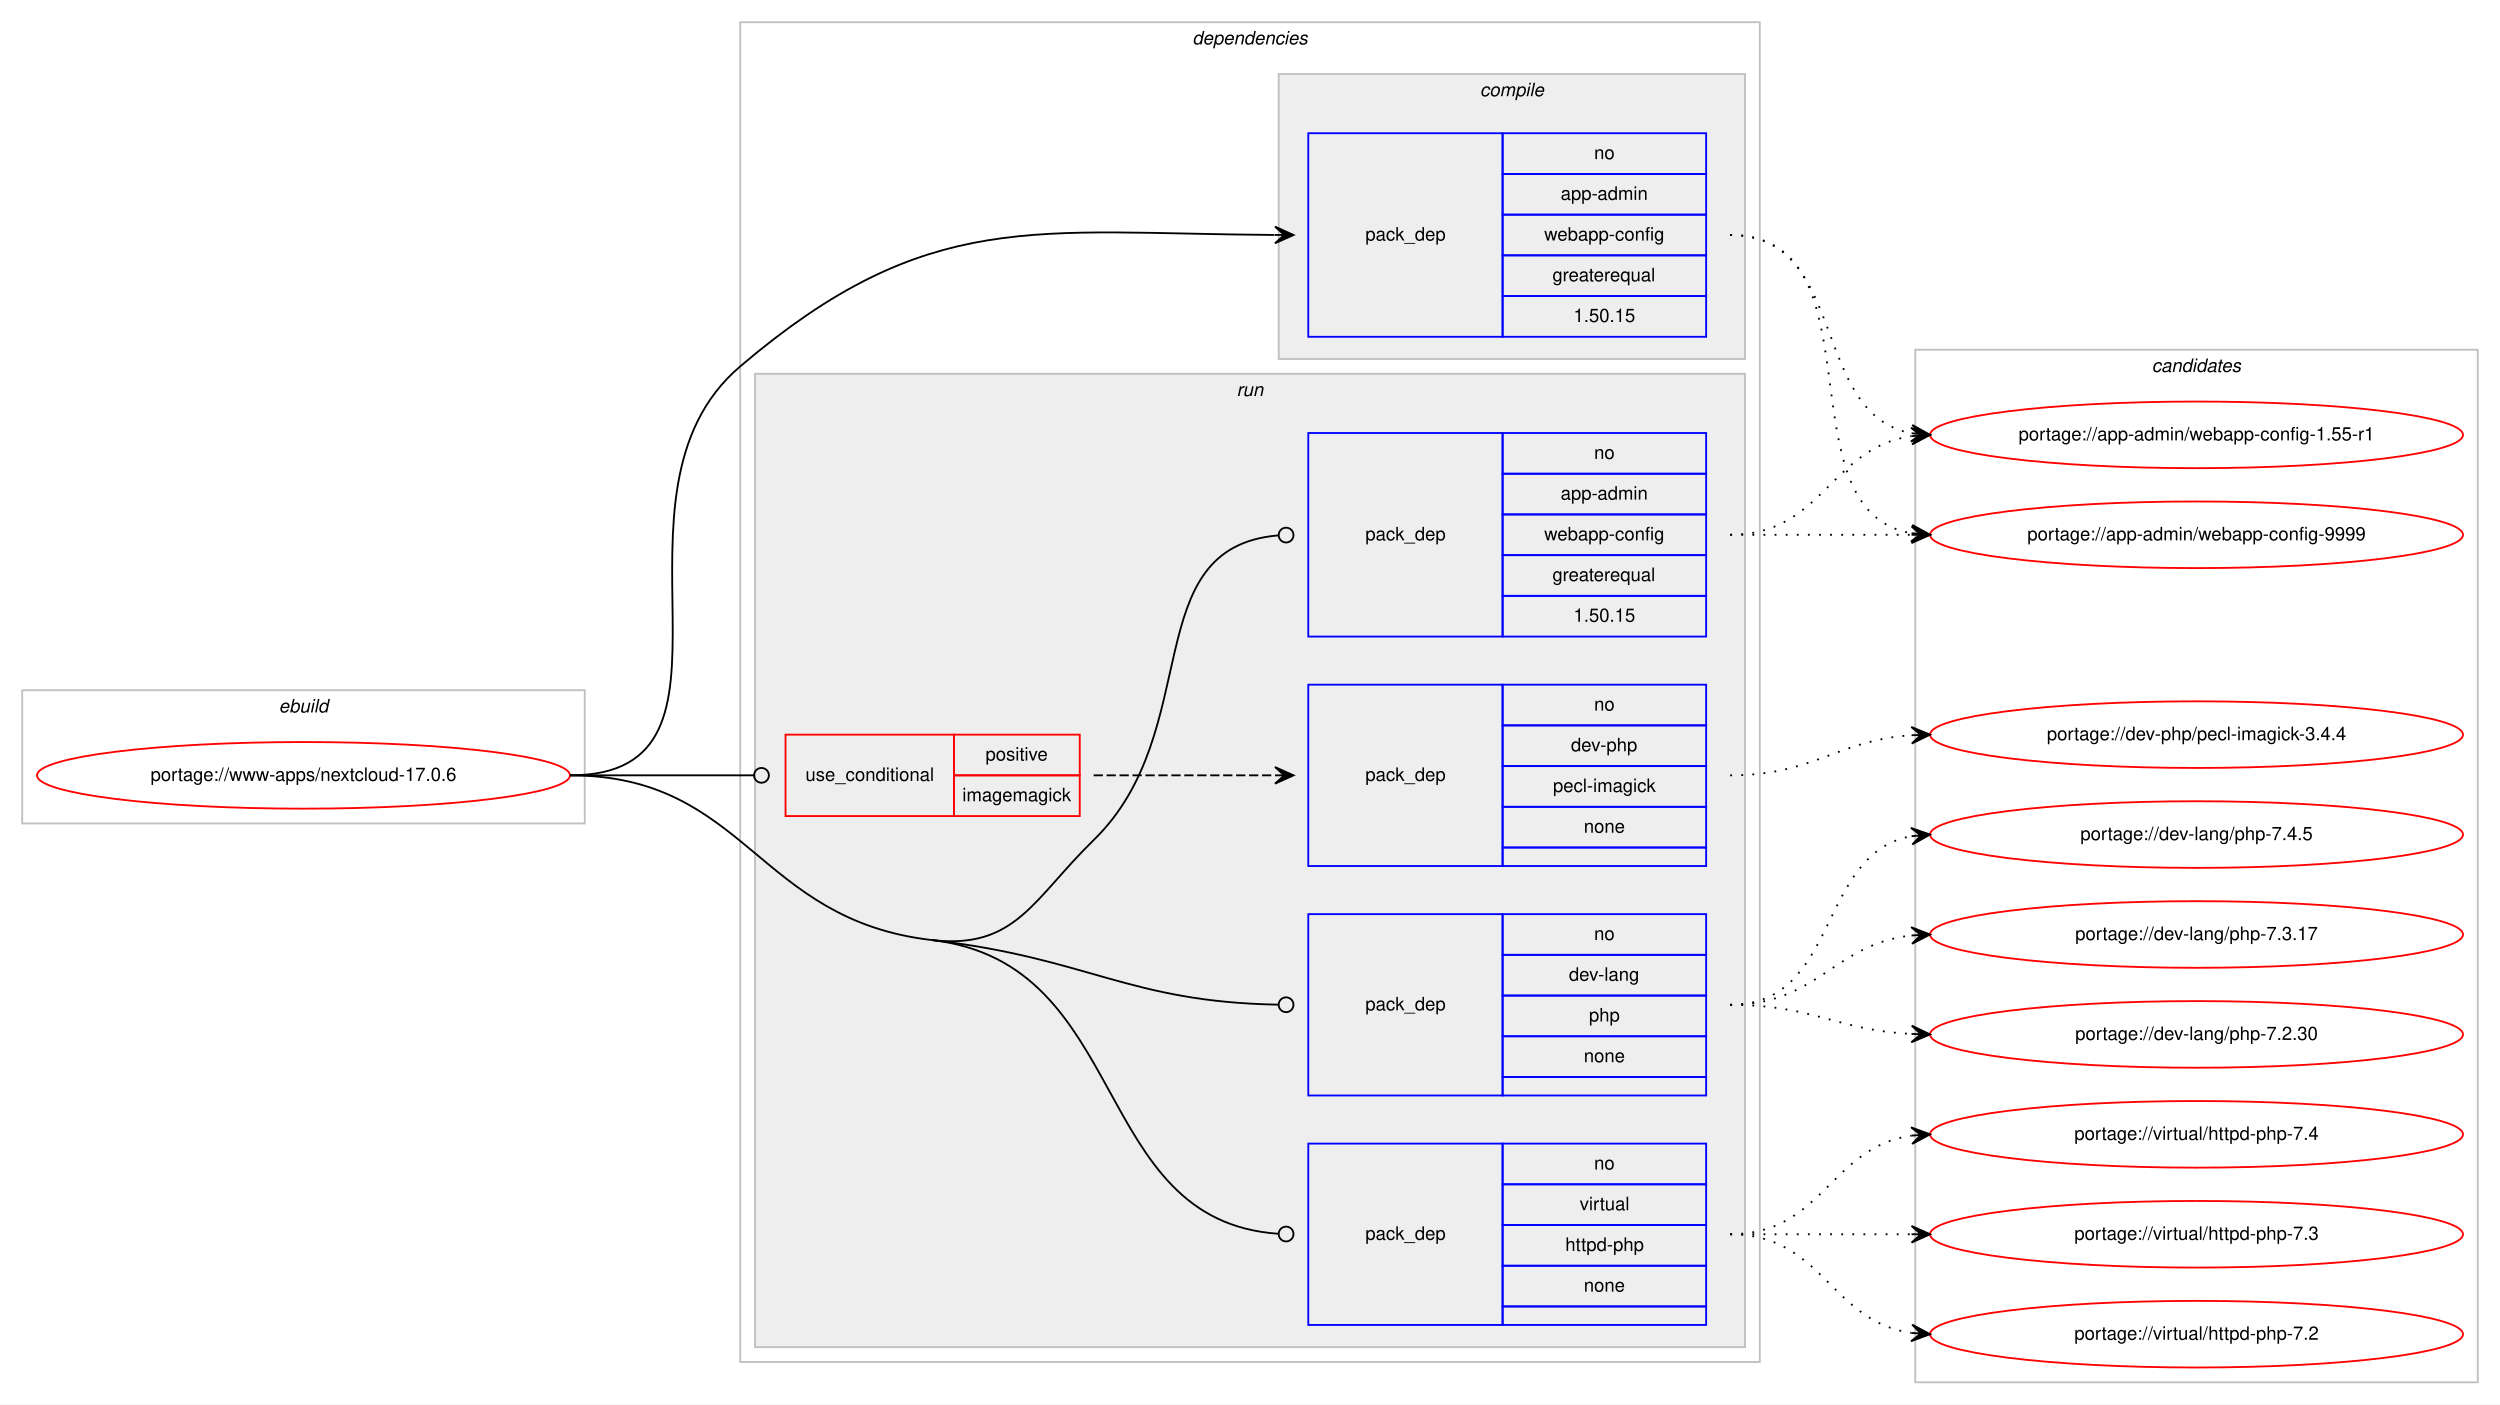
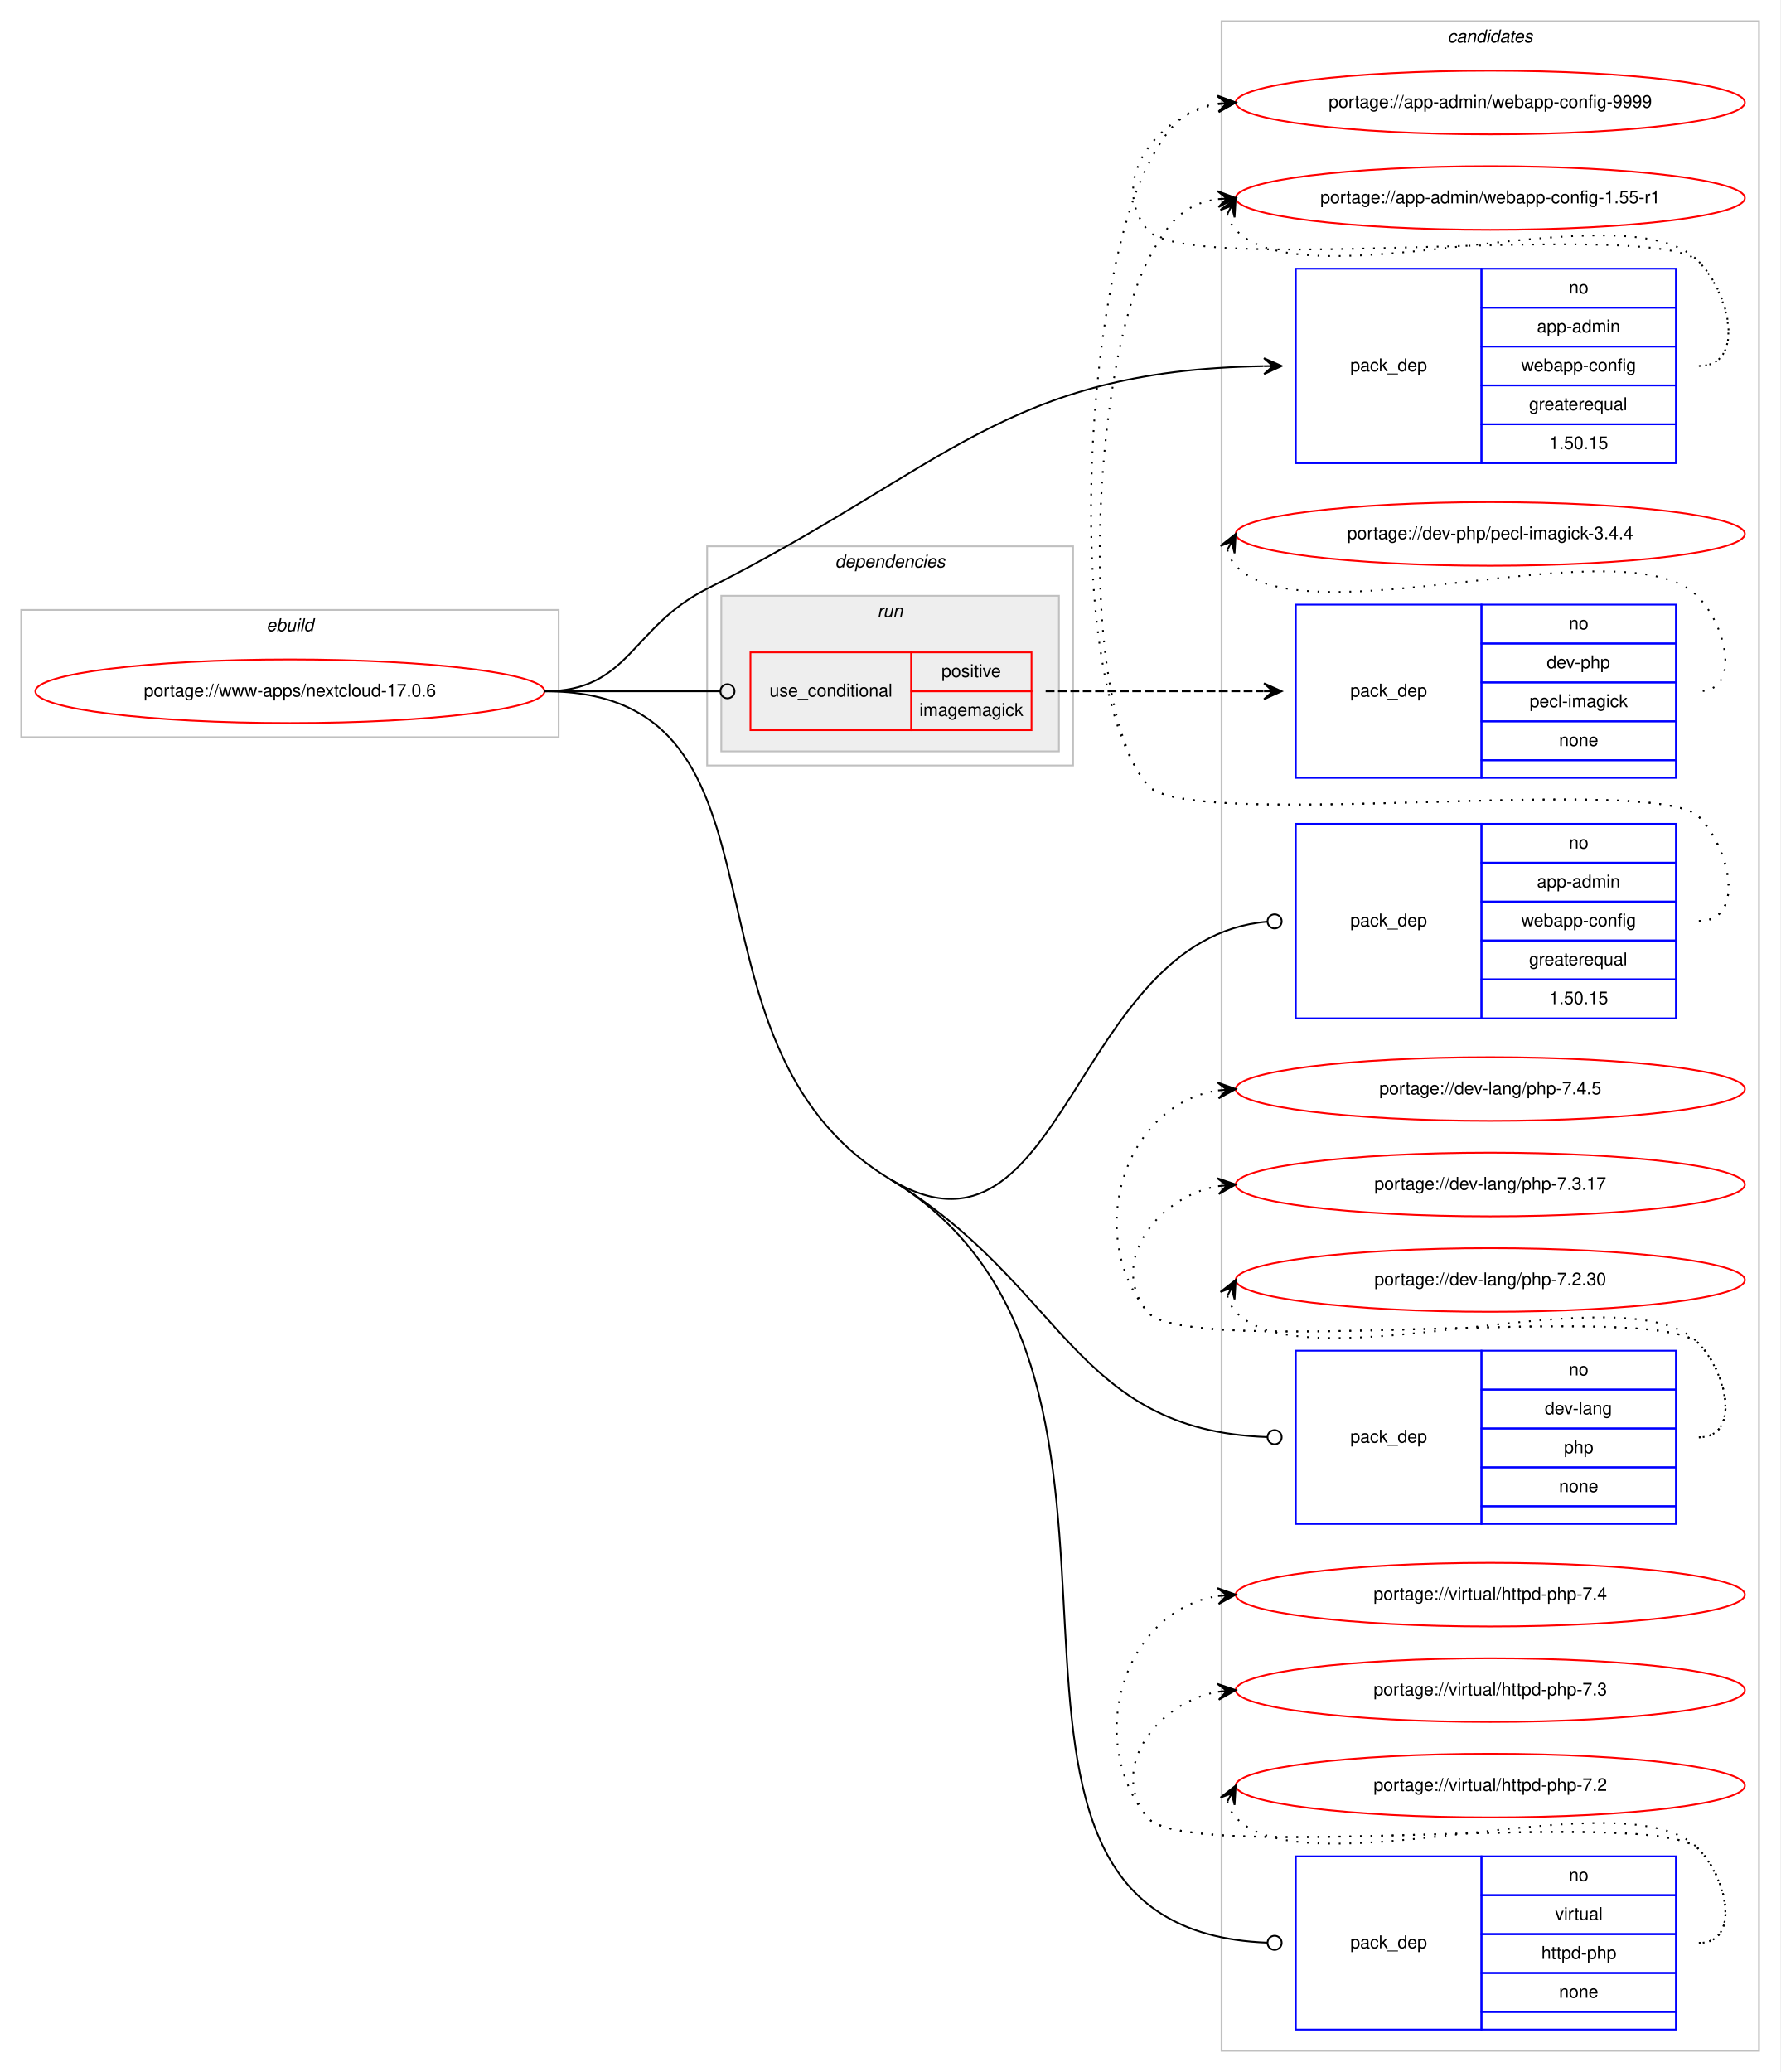
- <svg xmlns="http://www.w3.org/2000/svg" xmlns:xlink="http://www.w3.org/1999/xlink" width="1351pt" height="759pt" viewBox="0.00 0.00 1351.00 759.00">
-   <g id="graph0" class="graph" transform="scale(1 1) rotate(0) translate(4 755)">
-     <polygon fill="#ffffff" stroke="transparent" points="-4,4 -4,-755 1347,-755 1347,4 -4,4" />
+ <svg xmlns="http://www.w3.org/2000/svg" xmlns:xlink="http://www.w3.org/1999/xlink" width="1007pt" height="1172pt" viewBox="0.00 0.00 1007.00 1172.00">
+   <g id="graph0" class="graph" transform="scale(1 1) rotate(0) translate(4 1168)">
+     <polygon fill="#ffffff" stroke="transparent" points="-4,4 -4,-1168 1003,-1168 1003,4 -4,4" />
    <g id="clust1" class="cluster">
-       <polygon fill="none" stroke="#c0c0c0" points="8,-310 8,-382 312,-382 312,-310 8,-310" />
-       <text text-anchor="start" x="146.663" y="-370" font-family="Helvetica,sans-Serif" font-style="italic" font-size="10.00" fill="#000000">ebuild</text>
+       <polygon fill="none" stroke="#c0c0c0" points="8,-751 8,-823 312,-823 312,-751 8,-751" />
+       <text text-anchor="start" x="146.663" y="-811" font-family="Helvetica,sans-Serif" font-style="italic" font-size="10.00" fill="#000000">ebuild</text>
+     </g>
+     <g id="clust12" class="cluster">
+       <polygon fill="none" stroke="#c0c0c0" points="687,-8 687,-1156 991,-1156 991,-8 687,-8" />
+       <text text-anchor="start" x="814.824" y="-1144" font-family="Helvetica,sans-Serif" font-style="italic" font-size="10.00" fill="#000000">candidates</text>
    </g>
    <g id="clust2" class="cluster">
-       <polygon fill="none" stroke="#c0c0c0" points="396,-19 396,-743 947,-743 947,-19 396,-19" />
-       <text text-anchor="start" x="640.375" y="-731" font-family="Helvetica,sans-Serif" font-style="italic" font-size="10.00" fill="#000000">dependencies</text>
-     </g>
-     <g id="clust3" class="cluster">
-       <polygon fill="#eeeeee" stroke="#c0c0c0" points="687,-561 687,-715 939,-715 939,-561 687,-561" />
-       <text text-anchor="start" x="795.778" y="-703" font-family="Helvetica,sans-Serif" font-style="italic" font-size="10.00" fill="#000000">compile</text>
+       <polygon fill="none" stroke="#c0c0c0" points="396,-735 396,-859 603,-859 603,-735 396,-735" />
+       <text text-anchor="start" x="468.375" y="-847" font-family="Helvetica,sans-Serif" font-style="italic" font-size="10.00" fill="#000000">dependencies</text>
    </g>
    <g id="clust6" class="cluster">
-       <polygon fill="#eeeeee" stroke="#c0c0c0" points="404,-27 404,-553 939,-553 939,-27 404,-27" />
-       <text text-anchor="start" x="664.277" y="-541" font-family="Helvetica,sans-Serif" font-style="italic" font-size="10.00" fill="#000000">run</text>
-     </g>
-     <g id="clust12" class="cluster">
-       <polygon fill="none" stroke="#c0c0c0" points="1031,-8 1031,-566 1335,-566 1335,-8 1031,-8" />
-       <text text-anchor="start" x="1158.824" y="-554" font-family="Helvetica,sans-Serif" font-style="italic" font-size="10.00" fill="#000000">candidates</text>
+       <polygon fill="#eeeeee" stroke="#c0c0c0" points="404,-743 404,-831 595,-831 595,-743 404,-743" />
+       <text text-anchor="start" x="492.276" y="-819" font-family="Helvetica,sans-Serif" font-style="italic" font-size="10.00" fill="#000000">run</text>
    </g>
    <g id="node1" class="node">
      <g id="a_node1">
        <a xlink:href="../www-apps/nextcloud-17.0.6.svg" xlink:title="portage://www-apps/nextcloud-17.0.6">
-           <ellipse fill="none" stroke="#ff0000" cx="160" cy="-336" rx="144" ry="18" />
-           <text text-anchor="middle" x="160" y="-333" font-family="Helvetica,sans-Serif" font-size="10.00" fill="#000000">portage://www-apps/nextcloud-17.0.6</text>
+           <ellipse fill="none" stroke="#ff0000" cx="160" cy="-777" rx="144" ry="18" />
+           <text text-anchor="middle" x="160" y="-774" font-family="Helvetica,sans-Serif" font-size="10.00" fill="#000000">portage://www-apps/nextcloud-17.0.6</text>
        </a>
      </g>
    </g>
    <g id="node2" class="node">
-       <polygon fill="none" stroke="#0000ff" points="703,-573 703,-683 808,-683 808,-573 703,-573" />
-       <text text-anchor="start" x="733.823" y="-625" font-family="Helvetica,sans-Serif" font-size="10.00" fill="#000000">pack_dep</text>
-       <polygon fill="none" stroke="#0000ff" points="808,-661 808,-683 918,-683 918,-661 808,-661" />
-       <text text-anchor="start" x="857.441" y="-669" font-family="Helvetica,sans-Serif" font-size="10.00" fill="#000000">no</text>
-       <polygon fill="none" stroke="#0000ff" points="808,-639 808,-661 918,-661 918,-639 808,-639" />
-       <text text-anchor="start" x="839.385" y="-647" font-family="Helvetica,sans-Serif" font-size="10.00" fill="#000000">app-admin</text>
-       <polygon fill="none" stroke="#0000ff" points="808,-617 808,-639 918,-639 918,-617 808,-617" />
-       <text text-anchor="start" x="830.491" y="-625" font-family="Helvetica,sans-Serif" font-size="10.00" fill="#000000">webapp-config</text>
-       <polygon fill="none" stroke="#0000ff" points="808,-595 808,-617 918,-617 918,-595 808,-595" />
-       <text text-anchor="start" x="834.936" y="-603" font-family="Helvetica,sans-Serif" font-size="10.00" fill="#000000">greaterequal</text>
-       <polygon fill="none" stroke="#0000ff" points="808,-573 808,-595 918,-595 918,-573 808,-573" />
-       <text text-anchor="start" x="846.323" y="-581" font-family="Helvetica,sans-Serif" font-size="10.00" fill="#000000">1.50.15</text>
+       <polygon fill="none" stroke="#0000ff" points="729,-906 729,-1016 834,-1016 834,-906 729,-906" />
+       <text text-anchor="start" x="759.823" y="-958" font-family="Helvetica,sans-Serif" font-size="10.00" fill="#000000">pack_dep</text>
+       <polygon fill="none" stroke="#0000ff" points="834,-994 834,-1016 944,-1016 944,-994 834,-994" />
+       <text text-anchor="start" x="883.441" y="-1002" font-family="Helvetica,sans-Serif" font-size="10.00" fill="#000000">no</text>
+       <polygon fill="none" stroke="#0000ff" points="834,-972 834,-994 944,-994 944,-972 834,-972" />
+       <text text-anchor="start" x="865.385" y="-980" font-family="Helvetica,sans-Serif" font-size="10.00" fill="#000000">app-admin</text>
+       <polygon fill="none" stroke="#0000ff" points="834,-950 834,-972 944,-972 944,-950 834,-950" />
+       <text text-anchor="start" x="856.491" y="-958" font-family="Helvetica,sans-Serif" font-size="10.00" fill="#000000">webapp-config</text>
+       <polygon fill="none" stroke="#0000ff" points="834,-928 834,-950 944,-950 944,-928 834,-928" />
+       <text text-anchor="start" x="860.936" y="-936" font-family="Helvetica,sans-Serif" font-size="10.00" fill="#000000">greaterequal</text>
+       <polygon fill="none" stroke="#0000ff" points="834,-906 834,-928 944,-928 944,-906 834,-906" />
+       <text text-anchor="start" x="872.323" y="-914" font-family="Helvetica,sans-Serif" font-size="10.00" fill="#000000">1.50.15</text>
    </g>
    <g id="edge1" class="edge">
-       <path fill="none" stroke="#000000" d="M304,-336C410.393,-336 314.951,-488.075 396,-557 497.406,-643.237 555.423,-628.819 684.745,-628.032" />
-       <polygon fill="#000000" stroke="#000000" points="695,-628 685.014,-632.531 690,-628.016 685,-628.031 685,-628.031 685,-628.031 690,-628.016 684.986,-623.531 695,-628 695,-628" />
+       <path fill="none" stroke="#000000" d="M304,-777C352.336,-777 352.822,-813.274 396,-835 531.281,-903.068 564.603,-958.461 710.745,-960.915" />
+       <polygon fill="#000000" stroke="#000000" points="721,-961 710.963,-965.417 716,-960.959 711,-960.917 711,-960.917 711,-960.917 716,-960.959 711.038,-956.417 721,-961 721,-961" />
    </g>
    <g id="node3" class="node">
-       <polygon fill="none" stroke="#ff0000" points="420.5,-314 420.5,-358 511.5,-358 511.5,-314 420.5,-314" />
-       <text text-anchor="start" x="431.267" y="-333" font-family="Helvetica,sans-Serif" font-size="10.00" fill="#000000">use_conditional</text>
-       <polygon fill="none" stroke="#ff0000" points="511.5,-336 511.5,-358 579.5,-358 579.5,-336 511.5,-336" />
-       <text text-anchor="start" x="528.553" y="-344" font-family="Helvetica,sans-Serif" font-size="10.00" fill="#000000">positive</text>
-       <polygon fill="none" stroke="#ff0000" points="511.5,-314 511.5,-336 579.5,-336 579.5,-314 511.5,-314" />
-       <text text-anchor="start" x="516.054" y="-322" font-family="Helvetica,sans-Serif" font-size="10.00" fill="#000000">imagemagick</text>
+       <polygon fill="none" stroke="#ff0000" points="420.5,-755 420.5,-799 511.5,-799 511.5,-755 420.5,-755" />
+       <text text-anchor="start" x="431.267" y="-774" font-family="Helvetica,sans-Serif" font-size="10.00" fill="#000000">use_conditional</text>
+       <polygon fill="none" stroke="#ff0000" points="511.5,-777 511.5,-799 579.5,-799 579.5,-777 511.5,-777" />
+       <text text-anchor="start" x="528.553" y="-785" font-family="Helvetica,sans-Serif" font-size="10.00" fill="#000000">positive</text>
+       <polygon fill="none" stroke="#ff0000" points="511.5,-755 511.5,-777 579.5,-777 579.5,-755 511.5,-755" />
+       <text text-anchor="start" x="516.054" y="-763" font-family="Helvetica,sans-Serif" font-size="10.00" fill="#000000">imagemagick</text>
    </g>
    <g id="edge3" class="edge">
-       <path fill="none" stroke="#000000" d="M304,-336C348.978,-336 362.2,-336 403.456,-336" />
-       <ellipse fill="none" stroke="#000000" cx="407.5" cy="-336" rx="4" ry="4" />
+       <path fill="none" stroke="#000000" d="M304,-777C348.978,-777 362.2,-777 403.456,-777" />
+       <ellipse fill="none" stroke="#000000" cx="407.5" cy="-777" rx="4" ry="4" />
    </g>
    <g id="node5" class="node">
-       <polygon fill="none" stroke="#0000ff" points="703,-411 703,-521 808,-521 808,-411 703,-411" />
-       <text text-anchor="start" x="733.823" y="-463" font-family="Helvetica,sans-Serif" font-size="10.00" fill="#000000">pack_dep</text>
-       <polygon fill="none" stroke="#0000ff" points="808,-499 808,-521 918,-521 918,-499 808,-499" />
-       <text text-anchor="start" x="857.441" y="-507" font-family="Helvetica,sans-Serif" font-size="10.00" fill="#000000">no</text>
-       <polygon fill="none" stroke="#0000ff" points="808,-477 808,-499 918,-499 918,-477 808,-477" />
-       <text text-anchor="start" x="839.385" y="-485" font-family="Helvetica,sans-Serif" font-size="10.00" fill="#000000">app-admin</text>
-       <polygon fill="none" stroke="#0000ff" points="808,-455 808,-477 918,-477 918,-455 808,-455" />
-       <text text-anchor="start" x="830.491" y="-463" font-family="Helvetica,sans-Serif" font-size="10.00" fill="#000000">webapp-config</text>
-       <polygon fill="none" stroke="#0000ff" points="808,-433 808,-455 918,-455 918,-433 808,-433" />
-       <text text-anchor="start" x="834.936" y="-441" font-family="Helvetica,sans-Serif" font-size="10.00" fill="#000000">greaterequal</text>
-       <polygon fill="none" stroke="#0000ff" points="808,-411 808,-433 918,-433 918,-411 808,-411" />
-       <text text-anchor="start" x="846.323" y="-419" font-family="Helvetica,sans-Serif" font-size="10.00" fill="#000000">1.50.15</text>
+       <polygon fill="none" stroke="#0000ff" points="729,-592 729,-702 834,-702 834,-592 729,-592" />
+       <text text-anchor="start" x="759.823" y="-644" font-family="Helvetica,sans-Serif" font-size="10.00" fill="#000000">pack_dep</text>
+       <polygon fill="none" stroke="#0000ff" points="834,-680 834,-702 944,-702 944,-680 834,-680" />
+       <text text-anchor="start" x="883.441" y="-688" font-family="Helvetica,sans-Serif" font-size="10.00" fill="#000000">no</text>
+       <polygon fill="none" stroke="#0000ff" points="834,-658 834,-680 944,-680 944,-658 834,-658" />
+       <text text-anchor="start" x="865.385" y="-666" font-family="Helvetica,sans-Serif" font-size="10.00" fill="#000000">app-admin</text>
+       <polygon fill="none" stroke="#0000ff" points="834,-636 834,-658 944,-658 944,-636 834,-636" />
+       <text text-anchor="start" x="856.491" y="-644" font-family="Helvetica,sans-Serif" font-size="10.00" fill="#000000">webapp-config</text>
+       <polygon fill="none" stroke="#0000ff" points="834,-614 834,-636 944,-636 944,-614 834,-614" />
+       <text text-anchor="start" x="860.936" y="-622" font-family="Helvetica,sans-Serif" font-size="10.00" fill="#000000">greaterequal</text>
+       <polygon fill="none" stroke="#0000ff" points="834,-592 834,-614 944,-614 944,-592 834,-592" />
+       <text text-anchor="start" x="872.323" y="-600" font-family="Helvetica,sans-Serif" font-size="10.00" fill="#000000">1.50.15</text>
    </g>
    <g id="edge4" class="edge">
-       <path fill="none" stroke="#000000" d="M499.5,-247C544.897,-241.761 554.259,-269.12 587,-301 647.71,-360.114 610.057,-459.15 686.691,-465.662" />
-       <ellipse fill="none" stroke="#000000" cx="691.003" cy="-465.837" rx="4" ry="4" />
+       <path fill="none" stroke="#000000" d="M499.5,-501C598.148,-441.616 602.919,-637.453 712.897,-646.665" />
+       <ellipse fill="none" stroke="#000000" cx="717.003" cy="-646.835" rx="4" ry="4" />
    </g>
    <g id="node6" class="node">
-       <polygon fill="none" stroke="#0000ff" points="703,-163 703,-261 808,-261 808,-163 703,-163" />
-       <text text-anchor="start" x="733.823" y="-209" font-family="Helvetica,sans-Serif" font-size="10.00" fill="#000000">pack_dep</text>
-       <polygon fill="none" stroke="#0000ff" points="808,-239 808,-261 918,-261 918,-239 808,-239" />
-       <text text-anchor="start" x="857.441" y="-247" font-family="Helvetica,sans-Serif" font-size="10.00" fill="#000000">no</text>
-       <polygon fill="none" stroke="#0000ff" points="808,-217 808,-239 918,-239 918,-217 808,-217" />
-       <text text-anchor="start" x="843.828" y="-225" font-family="Helvetica,sans-Serif" font-size="10.00" fill="#000000">dev-lang</text>
-       <polygon fill="none" stroke="#0000ff" points="808,-195 808,-217 918,-217 918,-195 808,-195" />
-       <text text-anchor="start" x="854.662" y="-203" font-family="Helvetica,sans-Serif" font-size="10.00" fill="#000000">php</text>
-       <polygon fill="none" stroke="#0000ff" points="808,-173 808,-195 918,-195 918,-173 808,-173" />
-       <text text-anchor="start" x="851.882" y="-181" font-family="Helvetica,sans-Serif" font-size="10.00" fill="#000000">none</text>
-       <polygon fill="none" stroke="#0000ff" points="808,-163 808,-173 918,-173 918,-163 808,-163" />
+       <polygon fill="none" stroke="#0000ff" points="729,-306 729,-404 834,-404 834,-306 729,-306" />
+       <text text-anchor="start" x="759.823" y="-352" font-family="Helvetica,sans-Serif" font-size="10.00" fill="#000000">pack_dep</text>
+       <polygon fill="none" stroke="#0000ff" points="834,-382 834,-404 944,-404 944,-382 834,-382" />
+       <text text-anchor="start" x="883.441" y="-390" font-family="Helvetica,sans-Serif" font-size="10.00" fill="#000000">no</text>
+       <polygon fill="none" stroke="#0000ff" points="834,-360 834,-382 944,-382 944,-360 834,-360" />
+       <text text-anchor="start" x="869.828" y="-368" font-family="Helvetica,sans-Serif" font-size="10.00" fill="#000000">dev-lang</text>
+       <polygon fill="none" stroke="#0000ff" points="834,-338 834,-360 944,-360 944,-338 834,-338" />
+       <text text-anchor="start" x="880.662" y="-346" font-family="Helvetica,sans-Serif" font-size="10.00" fill="#000000">php</text>
+       <polygon fill="none" stroke="#0000ff" points="834,-316 834,-338 944,-338 944,-316 834,-316" />
+       <text text-anchor="start" x="877.882" y="-324" font-family="Helvetica,sans-Serif" font-size="10.00" fill="#000000">none</text>
+       <polygon fill="none" stroke="#0000ff" points="834,-306 834,-316 944,-316 944,-306 834,-306" />
    </g>
    <g id="edge5" class="edge">
-       <path fill="none" stroke="#000000" d="M499.5,-247C584.448,-237.196 605.442,-213.541 686.922,-212.072" />
-       <ellipse fill="none" stroke="#000000" cx="691" cy="-212.036" rx="4" ry="4" />
+       <path fill="none" stroke="#000000" d="M499.5,-501C598.148,-441.616 602.919,-358.98 712.897,-355.139" />
+       <ellipse fill="none" stroke="#000000" cx="717.001" cy="-355.069" rx="4" ry="4" />
    </g>
    <g id="node7" class="node">
-       <polygon fill="none" stroke="#0000ff" points="703,-39 703,-137 808,-137 808,-39 703,-39" />
-       <text text-anchor="start" x="733.823" y="-85" font-family="Helvetica,sans-Serif" font-size="10.00" fill="#000000">pack_dep</text>
-       <polygon fill="none" stroke="#0000ff" points="808,-115 808,-137 918,-137 918,-115 808,-115" />
-       <text text-anchor="start" x="857.441" y="-123" font-family="Helvetica,sans-Serif" font-size="10.00" fill="#000000">no</text>
-       <polygon fill="none" stroke="#0000ff" points="808,-93 808,-115 918,-115 918,-93 808,-93" />
-       <text text-anchor="start" x="849.668" y="-101" font-family="Helvetica,sans-Serif" font-size="10.00" fill="#000000">virtual</text>
-       <polygon fill="none" stroke="#0000ff" points="808,-71 808,-93 918,-93 918,-71 808,-71" />
-       <text text-anchor="start" x="841.88" y="-79" font-family="Helvetica,sans-Serif" font-size="10.00" fill="#000000">httpd-php</text>
-       <polygon fill="none" stroke="#0000ff" points="808,-49 808,-71 918,-71 918,-49 808,-49" />
-       <text text-anchor="start" x="851.882" y="-57" font-family="Helvetica,sans-Serif" font-size="10.00" fill="#000000">none</text>
-       <polygon fill="none" stroke="#0000ff" points="808,-39 808,-49 918,-49 918,-39 808,-39" />
+       <polygon fill="none" stroke="#0000ff" points="729,-20 729,-118 834,-118 834,-20 729,-20" />
+       <text text-anchor="start" x="759.823" y="-66" font-family="Helvetica,sans-Serif" font-size="10.00" fill="#000000">pack_dep</text>
+       <polygon fill="none" stroke="#0000ff" points="834,-96 834,-118 944,-118 944,-96 834,-96" />
+       <text text-anchor="start" x="883.441" y="-104" font-family="Helvetica,sans-Serif" font-size="10.00" fill="#000000">no</text>
+       <polygon fill="none" stroke="#0000ff" points="834,-74 834,-96 944,-96 944,-74 834,-74" />
+       <text text-anchor="start" x="875.668" y="-82" font-family="Helvetica,sans-Serif" font-size="10.00" fill="#000000">virtual</text>
+       <polygon fill="none" stroke="#0000ff" points="834,-52 834,-74 944,-74 944,-52 834,-52" />
+       <text text-anchor="start" x="867.88" y="-60" font-family="Helvetica,sans-Serif" font-size="10.00" fill="#000000">httpd-php</text>
+       <polygon fill="none" stroke="#0000ff" points="834,-30 834,-52 944,-52 944,-30 834,-30" />
+       <text text-anchor="start" x="877.882" y="-38" font-family="Helvetica,sans-Serif" font-size="10.00" fill="#000000">none</text>
+       <polygon fill="none" stroke="#0000ff" points="834,-20 834,-30 944,-30 944,-20 834,-20" />
    </g>
    <g id="edge6" class="edge">
-       <path fill="none" stroke="#000000" d="M499.5,-247C607.934,-234.486 584.322,-95.336 686.735,-88.278" />
-       <ellipse fill="none" stroke="#000000" cx="691.002" cy="-88.135" rx="4" ry="4" />
-       <path fill="none" stroke="#000000" d="M304,-336C399.469,-336 404.661,-257.945 499.5,-247" />
+       <path fill="none" stroke="#000000" d="M499.5,-501C682.01,-391.133 509.723,-77.109 712.972,-69.154" />
+       <ellipse fill="none" stroke="#000000" cx="717.001" cy="-69.077" rx="4" ry="4" />
+       <path fill="none" stroke="#000000" d="M304,-777C454.322,-777 370.712,-578.528 499.5,-501" />
    </g>
    <g id="node8" class="node">
      <g id="a_node8">
        <a xlink:href="../app-admin/webapp-config-9999.svg" xlink:title="portage://app-admin/webapp-config-9999">
-           <ellipse fill="none" stroke="#ff0000" cx="1183" cy="-466" rx="144" ry="18" />
-           <text text-anchor="middle" x="1183" y="-463" font-family="Helvetica,sans-Serif" font-size="10.00" fill="#000000">portage://app-admin/webapp-config-9999</text>
+           <ellipse fill="none" stroke="#ff0000" cx="839" cy="-1110" rx="144" ry="18" />
+           <text text-anchor="middle" x="839" y="-1107" font-family="Helvetica,sans-Serif" font-size="10.00" fill="#000000">portage://app-admin/webapp-config-9999</text>
        </a>
      </g>
    </g>
    <g id="edge7" class="edge">
-       <path fill="none" stroke="#000000" stroke-dasharray="1,5" d="M931,-628C1013.815,-628 957.779,-479.623 1028.661,-466.872" />
-       <polygon fill="#000000" stroke="#000000" points="1039,-466 1029.413,-471.324 1034.018,-466.42 1029.035,-466.84 1029.035,-466.84 1029.035,-466.84 1034.018,-466.42 1028.657,-462.356 1039,-466 1039,-466" />
+       <path fill="none" stroke="#000000" stroke-dasharray="1,5" d="M957,-961C983.222,-961 975.23,-1001.152 957,-1020 932.859,-1044.959 666.83,-1010.996 645,-1038 622.708,-1065.575 650.14,-1102.599 684.623,-1109.029" />
+       <polygon fill="#000000" stroke="#000000" points="695,-1110 684.624,-1113.548 690.022,-1109.534 685.043,-1109.068 685.043,-1109.068 685.043,-1109.068 690.022,-1109.534 685.463,-1104.588 695,-1110 695,-1110" />
    </g>
    <g id="node9" class="node">
      <g id="a_node9">
        <a xlink:href="../app-admin/webapp-config-1.55-r1.svg" xlink:title="portage://app-admin/webapp-config-1.55-r1">
-           <ellipse fill="none" stroke="#ff0000" cx="1183" cy="-520" rx="144" ry="18" />
-           <text text-anchor="middle" x="1183" y="-517" font-family="Helvetica,sans-Serif" font-size="10.00" fill="#000000">portage://app-admin/webapp-config-1.55-r1</text>
+           <ellipse fill="none" stroke="#ff0000" cx="839" cy="-1056" rx="144" ry="18" />
+           <text text-anchor="middle" x="839" y="-1053" font-family="Helvetica,sans-Serif" font-size="10.00" fill="#000000">portage://app-admin/webapp-config-1.55-r1</text>
        </a>
      </g>
    </g>
    <g id="edge8" class="edge">
-       <path fill="none" stroke="#000000" stroke-dasharray="1,5" d="M931,-628C995.303,-628 973.78,-531.09 1029.031,-520.869" />
-       <polygon fill="#000000" stroke="#000000" points="1039,-520 1029.429,-525.352 1034.019,-520.434 1029.038,-520.869 1029.038,-520.869 1029.038,-520.869 1034.019,-520.434 1028.647,-516.386 1039,-520 1039,-520" />
+       <path fill="none" stroke="#000000" stroke-dasharray="1,5" d="M690.303,-1047.011C691.046,-1043.792 692.782,-1040.376 695,-1038 734.827,-995.343 917.173,-1062.657 957,-1020 974.895,-1000.833 983.222,-961 957,-961" />
+       <polygon fill="#000000" stroke="#000000" points="695,-1056 686.38,-1049.221 692.684,-1051.569 690.368,-1047.137 690.368,-1047.137 690.368,-1047.137 692.684,-1051.569 694.357,-1045.053 695,-1056 695,-1056" />
    </g>
    <g id="node4" class="node">
-       <polygon fill="none" stroke="#0000ff" points="703,-287 703,-385 808,-385 808,-287 703,-287" />
-       <text text-anchor="start" x="733.823" y="-333" font-family="Helvetica,sans-Serif" font-size="10.00" fill="#000000">pack_dep</text>
-       <polygon fill="none" stroke="#0000ff" points="808,-363 808,-385 918,-385 918,-363 808,-363" />
-       <text text-anchor="start" x="857.441" y="-371" font-family="Helvetica,sans-Serif" font-size="10.00" fill="#000000">no</text>
-       <polygon fill="none" stroke="#0000ff" points="808,-341 808,-363 918,-363 918,-341 808,-341" />
-       <text text-anchor="start" x="844.938" y="-349" font-family="Helvetica,sans-Serif" font-size="10.00" fill="#000000">dev-php</text>
-       <polygon fill="none" stroke="#0000ff" points="808,-319 808,-341 918,-341 918,-319 808,-319" />
-       <text text-anchor="start" x="835.225" y="-327" font-family="Helvetica,sans-Serif" font-size="10.00" fill="#000000">pecl-imagick</text>
-       <polygon fill="none" stroke="#0000ff" points="808,-297 808,-319 918,-319 918,-297 808,-297" />
-       <text text-anchor="start" x="851.882" y="-305" font-family="Helvetica,sans-Serif" font-size="10.00" fill="#000000">none</text>
-       <polygon fill="none" stroke="#0000ff" points="808,-287 808,-297 918,-297 918,-287 808,-287" />
+       <polygon fill="none" stroke="#0000ff" points="729,-728 729,-826 834,-826 834,-728 729,-728" />
+       <text text-anchor="start" x="759.823" y="-774" font-family="Helvetica,sans-Serif" font-size="10.00" fill="#000000">pack_dep</text>
+       <polygon fill="none" stroke="#0000ff" points="834,-804 834,-826 944,-826 944,-804 834,-804" />
+       <text text-anchor="start" x="883.441" y="-812" font-family="Helvetica,sans-Serif" font-size="10.00" fill="#000000">no</text>
+       <polygon fill="none" stroke="#0000ff" points="834,-782 834,-804 944,-804 944,-782 834,-782" />
+       <text text-anchor="start" x="870.938" y="-790" font-family="Helvetica,sans-Serif" font-size="10.00" fill="#000000">dev-php</text>
+       <polygon fill="none" stroke="#0000ff" points="834,-760 834,-782 944,-782 944,-760 834,-760" />
+       <text text-anchor="start" x="861.225" y="-768" font-family="Helvetica,sans-Serif" font-size="10.00" fill="#000000">pecl-imagick</text>
+       <polygon fill="none" stroke="#0000ff" points="834,-738 834,-760 944,-760 944,-738 834,-738" />
+       <text text-anchor="start" x="877.882" y="-746" font-family="Helvetica,sans-Serif" font-size="10.00" fill="#000000">none</text>
+       <polygon fill="none" stroke="#0000ff" points="834,-728 834,-738 944,-738 944,-728 834,-728" />
    </g>
    <g id="edge2" class="edge">
-       <path fill="none" stroke="#000000" stroke-dasharray="5,2" d="M587,-336C631.438,-336 645.02,-336 684.878,-336" />
-       <polygon fill="#000000" stroke="#000000" points="695,-336 685,-340.5 690,-336 685,-336 685,-336 685,-336 690,-336 685,-331.5 695,-336 695,-336" />
+       <path fill="none" stroke="#000000" stroke-dasharray="5,2" d="M587.5,-777C643.241,-777 659.707,-777 710.692,-777" />
+       <polygon fill="#000000" stroke="#000000" points="721,-777 711,-781.5 716,-777 711,-777 711,-777 711,-777 716,-777 711,-772.5 721,-777 721,-777" />
    </g>
    <g id="node10" class="node">
      <g id="a_node10">
        <a xlink:href="../dev-php/pecl-imagick-3.4.4.svg" xlink:title="portage://dev-php/pecl-imagick-3.4.4">
-           <ellipse fill="none" stroke="#ff0000" cx="1183" cy="-358" rx="144" ry="18" />
-           <text text-anchor="middle" x="1183" y="-355" font-family="Helvetica,sans-Serif" font-size="10.00" fill="#000000">portage://dev-php/pecl-imagick-3.4.4</text>
+           <ellipse fill="none" stroke="#ff0000" cx="839" cy="-866" rx="144" ry="18" />
+           <text text-anchor="middle" x="839" y="-863" font-family="Helvetica,sans-Serif" font-size="10.00" fill="#000000">portage://dev-php/pecl-imagick-3.4.4</text>
        </a>
      </g>
    </g>
    <g id="edge9" class="edge">
-       <path fill="none" stroke="#000000" stroke-dasharray="1,5" d="M931,-336C976.446,-336 988.361,-354.935 1028.961,-357.672" />
-       <polygon fill="#000000" stroke="#000000" points="1039,-358 1028.858,-362.171 1034.003,-357.837 1029.005,-357.673 1029.005,-357.673 1029.005,-357.673 1034.003,-357.837 1029.152,-353.176 1039,-358 1039,-358" />
+       <path fill="none" stroke="#000000" stroke-dasharray="1,5" d="M690.303,-857.011C691.046,-853.792 692.782,-850.375 695,-848 734.827,-805.343 917.173,-872.657 957,-830 973.075,-812.782 980.556,-777 957,-777" />
+       <polygon fill="#000000" stroke="#000000" points="695,-866 686.38,-859.221 692.684,-861.569 690.368,-857.137 690.368,-857.137 690.368,-857.137 692.684,-861.569 694.357,-855.053 695,-866 695,-866" />
    </g>
    <g id="edge10" class="edge">
-       <path fill="none" stroke="#000000" stroke-dasharray="1,5" d="M931,-466C975.438,-466 989.02,-466 1028.878,-466" />
-       <polygon fill="#000000" stroke="#000000" points="1039,-466 1029,-470.5 1034,-466 1029,-466 1029,-466 1029,-466 1034,-466 1029,-461.5 1039,-466 1039,-466" />
+       <path fill="none" stroke="#000000" stroke-dasharray="1,5" d="M957,-647C983.222,-647 975.23,-687.152 957,-706 932.859,-730.959 666.83,-696.996 645,-724 596.103,-784.485 609.541,-1004.775 645,-1074 655.826,-1095.135 664.884,-1106.686 684.957,-1109.382" />
+       <polygon fill="#000000" stroke="#000000" points="695,-1110 684.742,-1113.877 690.009,-1109.693 685.019,-1109.386 685.019,-1109.386 685.019,-1109.386 690.009,-1109.693 685.295,-1104.894 695,-1110 695,-1110" />
    </g>
    <g id="edge11" class="edge">
-       <path fill="none" stroke="#000000" stroke-dasharray="1,5" d="M931,-466C981.102,-466 985.012,-513.066 1028.979,-519.317" />
-       <polygon fill="#000000" stroke="#000000" points="1039,-520 1028.717,-523.81 1034.012,-519.66 1029.023,-519.32 1029.023,-519.32 1029.023,-519.32 1034.012,-519.66 1029.329,-514.831 1039,-520 1039,-520" />
+       <path fill="none" stroke="#000000" stroke-dasharray="1,5" d="M957,-647C983.222,-647 975.23,-687.152 957,-706 932.859,-730.959 666.83,-696.996 645,-724 603.647,-775.153 615.012,-961.456 645,-1020 655.826,-1041.135 664.884,-1052.686 684.957,-1055.382" />
+       <polygon fill="#000000" stroke="#000000" points="695,-1056 684.742,-1059.877 690.009,-1055.693 685.019,-1055.386 685.019,-1055.386 685.019,-1055.386 690.009,-1055.693 685.295,-1050.894 695,-1056 695,-1056" />
    </g>
    <g id="node11" class="node">
      <g id="a_node11">
        <a xlink:href="../dev-lang/php-7.4.5.svg" xlink:title="portage://dev-lang/php-7.4.5">
-           <ellipse fill="none" stroke="#ff0000" cx="1183" cy="-304" rx="144" ry="18" />
-           <text text-anchor="middle" x="1183" y="-301" font-family="Helvetica,sans-Serif" font-size="10.00" fill="#000000">portage://dev-lang/php-7.4.5</text>
+           <ellipse fill="none" stroke="#ff0000" cx="839" cy="-552" rx="144" ry="18" />
+           <text text-anchor="middle" x="839" y="-549" font-family="Helvetica,sans-Serif" font-size="10.00" fill="#000000">portage://dev-lang/php-7.4.5</text>
        </a>
      </g>
    </g>
    <g id="edge12" class="edge">
-       <path fill="none" stroke="#000000" stroke-dasharray="1,5" d="M931,-212C990.36,-212 977.789,-293.535 1028.719,-303.089" />
-       <polygon fill="#000000" stroke="#000000" points="1039,-304 1028.642,-307.6 1034.02,-303.559 1029.039,-303.118 1029.039,-303.118 1029.039,-303.118 1034.02,-303.559 1029.436,-298.635 1039,-304 1039,-304" />
+       <path fill="none" stroke="#000000" stroke-dasharray="1,5" d="M957,-355C980.556,-355 973.376,-391.068 957,-408 932.859,-432.959 666.83,-398.996 645,-426 609.343,-470.108 631.739,-542.836 684.752,-551.207" />
+       <polygon fill="#000000" stroke="#000000" points="695,-552 684.683,-555.715 690.015,-551.614 685.03,-551.229 685.03,-551.229 685.03,-551.229 690.015,-551.614 685.377,-546.742 695,-552 695,-552" />
    </g>
    <g id="node12" class="node">
      <g id="a_node12">
        <a xlink:href="../dev-lang/php-7.3.17.svg" xlink:title="portage://dev-lang/php-7.3.17">
-           <ellipse fill="none" stroke="#ff0000" cx="1183" cy="-250" rx="144" ry="18" />
-           <text text-anchor="middle" x="1183" y="-247" font-family="Helvetica,sans-Serif" font-size="10.00" fill="#000000">portage://dev-lang/php-7.3.17</text>
+           <ellipse fill="none" stroke="#ff0000" cx="839" cy="-498" rx="144" ry="18" />
+           <text text-anchor="middle" x="839" y="-495" font-family="Helvetica,sans-Serif" font-size="10.00" fill="#000000">portage://dev-lang/php-7.3.17</text>
        </a>
      </g>
    </g>
    <g id="edge13" class="edge">
-       <path fill="none" stroke="#000000" stroke-dasharray="1,5" d="M931,-212C978.307,-212 987.019,-244.844 1028.898,-249.463" />
-       <polygon fill="#000000" stroke="#000000" points="1039,-250 1028.775,-253.963 1034.007,-249.734 1029.014,-249.469 1029.014,-249.469 1029.014,-249.469 1034.007,-249.734 1029.253,-244.975 1039,-250 1039,-250" />
+       <path fill="none" stroke="#000000" stroke-dasharray="1,5" d="M957,-355C980.556,-355 973.376,-391.068 957,-408 932.859,-432.959 666.83,-398.996 645,-426 622.708,-453.575 650.14,-490.599 684.623,-497.029" />
+       <polygon fill="#000000" stroke="#000000" points="695,-498 684.624,-501.548 690.022,-497.534 685.043,-497.068 685.043,-497.068 685.043,-497.068 690.022,-497.534 685.463,-492.587 695,-498 695,-498" />
    </g>
    <g id="node13" class="node">
      <g id="a_node13">
        <a xlink:href="../dev-lang/php-7.2.30.svg" xlink:title="portage://dev-lang/php-7.2.30">
-           <ellipse fill="none" stroke="#ff0000" cx="1183" cy="-196" rx="144" ry="18" />
-           <text text-anchor="middle" x="1183" y="-193" font-family="Helvetica,sans-Serif" font-size="10.00" fill="#000000">portage://dev-lang/php-7.2.30</text>
+           <ellipse fill="none" stroke="#ff0000" cx="839" cy="-444" rx="144" ry="18" />
+           <text text-anchor="middle" x="839" y="-441" font-family="Helvetica,sans-Serif" font-size="10.00" fill="#000000">portage://dev-lang/php-7.2.30</text>
        </a>
      </g>
    </g>
    <g id="edge14" class="edge">
-       <path fill="none" stroke="#000000" stroke-dasharray="1,5" d="M931,-212C975.923,-212 988.643,-198.287 1028.786,-196.251" />
-       <polygon fill="#000000" stroke="#000000" points="1039,-196 1029.114,-200.745 1034.002,-196.123 1029.003,-196.246 1029.003,-196.246 1029.003,-196.246 1034.002,-196.123 1028.892,-191.747 1039,-196 1039,-196" />
+       <path fill="none" stroke="#000000" stroke-dasharray="1,5" d="M690.303,-435.011C691.046,-431.792 692.782,-428.375 695,-426 734.827,-383.343 917.173,-450.657 957,-408 973.075,-390.782 980.556,-355 957,-355" />
+       <polygon fill="#000000" stroke="#000000" points="695,-444 686.38,-437.221 692.684,-439.569 690.368,-435.137 690.368,-435.137 690.368,-435.137 692.684,-439.569 694.357,-433.053 695,-444 695,-444" />
    </g>
    <g id="node14" class="node">
      <g id="a_node14">
        <a xlink:href="../virtual/httpd-php-7.4.svg" xlink:title="portage://virtual/httpd-php-7.4">
-           <ellipse fill="none" stroke="#ff0000" cx="1183" cy="-142" rx="144" ry="18" />
-           <text text-anchor="middle" x="1183" y="-139" font-family="Helvetica,sans-Serif" font-size="10.00" fill="#000000">portage://virtual/httpd-php-7.4</text>
+           <ellipse fill="none" stroke="#ff0000" cx="839" cy="-266" rx="144" ry="18" />
+           <text text-anchor="middle" x="839" y="-263" font-family="Helvetica,sans-Serif" font-size="10.00" fill="#000000">portage://virtual/httpd-php-7.4</text>
        </a>
      </g>
    </g>
    <g id="edge15" class="edge">
-       <path fill="none" stroke="#000000" stroke-dasharray="1,5" d="M931,-88C981.102,-88 985.012,-135.066 1028.979,-141.317" />
-       <polygon fill="#000000" stroke="#000000" points="1039,-142 1028.717,-145.81 1034.012,-141.66 1029.023,-141.32 1029.023,-141.32 1029.023,-141.32 1034.012,-141.66 1029.329,-136.831 1039,-142 1039,-142" />
+       <path fill="none" stroke="#000000" stroke-dasharray="1,5" d="M957,-69C980.556,-69 973.376,-105.069 957,-122 932.859,-146.959 666.83,-112.996 645,-140 609.343,-184.108 631.739,-256.836 684.752,-265.207" />
+       <polygon fill="#000000" stroke="#000000" points="695,-266 684.683,-269.715 690.015,-265.614 685.03,-265.229 685.03,-265.229 685.03,-265.229 690.015,-265.614 685.377,-260.742 695,-266 695,-266" />
    </g>
    <g id="node15" class="node">
      <g id="a_node15">
        <a xlink:href="../virtual/httpd-php-7.3.svg" xlink:title="portage://virtual/httpd-php-7.3">
-           <ellipse fill="none" stroke="#ff0000" cx="1183" cy="-88" rx="144" ry="18" />
-           <text text-anchor="middle" x="1183" y="-85" font-family="Helvetica,sans-Serif" font-size="10.00" fill="#000000">portage://virtual/httpd-php-7.3</text>
+           <ellipse fill="none" stroke="#ff0000" cx="839" cy="-212" rx="144" ry="18" />
+           <text text-anchor="middle" x="839" y="-209" font-family="Helvetica,sans-Serif" font-size="10.00" fill="#000000">portage://virtual/httpd-php-7.3</text>
        </a>
      </g>
    </g>
    <g id="edge16" class="edge">
-       <path fill="none" stroke="#000000" stroke-dasharray="1,5" d="M931,-88C975.438,-88 989.02,-88 1028.878,-88" />
-       <polygon fill="#000000" stroke="#000000" points="1039,-88 1029,-92.5 1034,-88 1029,-88 1029,-88 1029,-88 1034,-88 1029,-83.5 1039,-88 1039,-88" />
+       <path fill="none" stroke="#000000" stroke-dasharray="1,5" d="M957,-69C980.556,-69 973.376,-105.069 957,-122 932.859,-146.959 666.83,-112.996 645,-140 622.708,-167.575 650.14,-204.599 684.623,-211.029" />
+       <polygon fill="#000000" stroke="#000000" points="695,-212 684.624,-215.548 690.022,-211.534 685.043,-211.068 685.043,-211.068 685.043,-211.068 690.022,-211.534 685.463,-206.588 695,-212 695,-212" />
    </g>
    <g id="node16" class="node">
      <g id="a_node16">
        <a xlink:href="../virtual/httpd-php-7.2.svg" xlink:title="portage://virtual/httpd-php-7.2">
-           <ellipse fill="none" stroke="#ff0000" cx="1183" cy="-34" rx="144" ry="18" />
-           <text text-anchor="middle" x="1183" y="-31" font-family="Helvetica,sans-Serif" font-size="10.00" fill="#000000">portage://virtual/httpd-php-7.2</text>
+           <ellipse fill="none" stroke="#ff0000" cx="839" cy="-158" rx="144" ry="18" />
+           <text text-anchor="middle" x="839" y="-155" font-family="Helvetica,sans-Serif" font-size="10.00" fill="#000000">portage://virtual/httpd-php-7.2</text>
        </a>
      </g>
    </g>
    <g id="edge17" class="edge">
-       <path fill="none" stroke="#000000" stroke-dasharray="1,5" d="M931,-88C981.102,-88 985.012,-40.934 1028.979,-34.683" />
-       <polygon fill="#000000" stroke="#000000" points="1039,-34 1029.329,-39.169 1034.012,-34.34 1029.023,-34.68 1029.023,-34.68 1029.023,-34.68 1034.012,-34.34 1028.717,-30.19 1039,-34 1039,-34" />
+       <path fill="none" stroke="#000000" stroke-dasharray="1,5" d="M690.303,-149.011C691.046,-145.792 692.782,-142.375 695,-140 734.827,-97.343 917.173,-164.657 957,-122 973.075,-104.782 980.556,-69 957,-69" />
+       <polygon fill="#000000" stroke="#000000" points="695,-158 686.38,-151.221 692.684,-153.569 690.368,-149.137 690.368,-149.137 690.368,-149.137 692.684,-153.569 694.357,-147.053 695,-158 695,-158" />
    </g>
  </g>
</svg>
